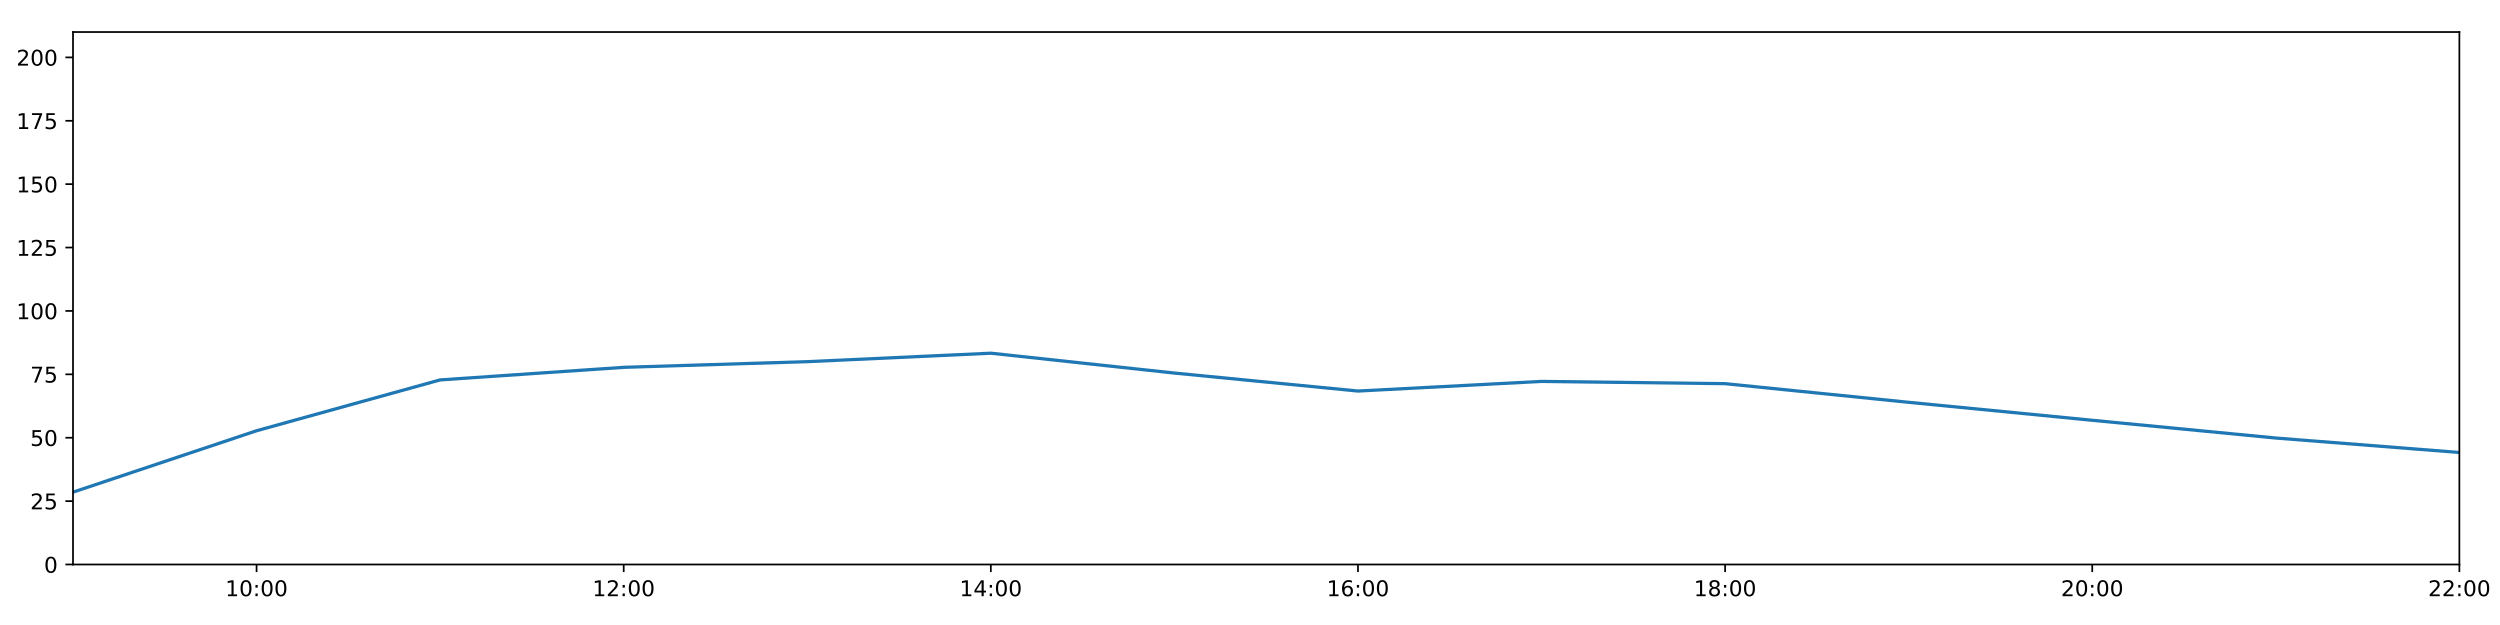
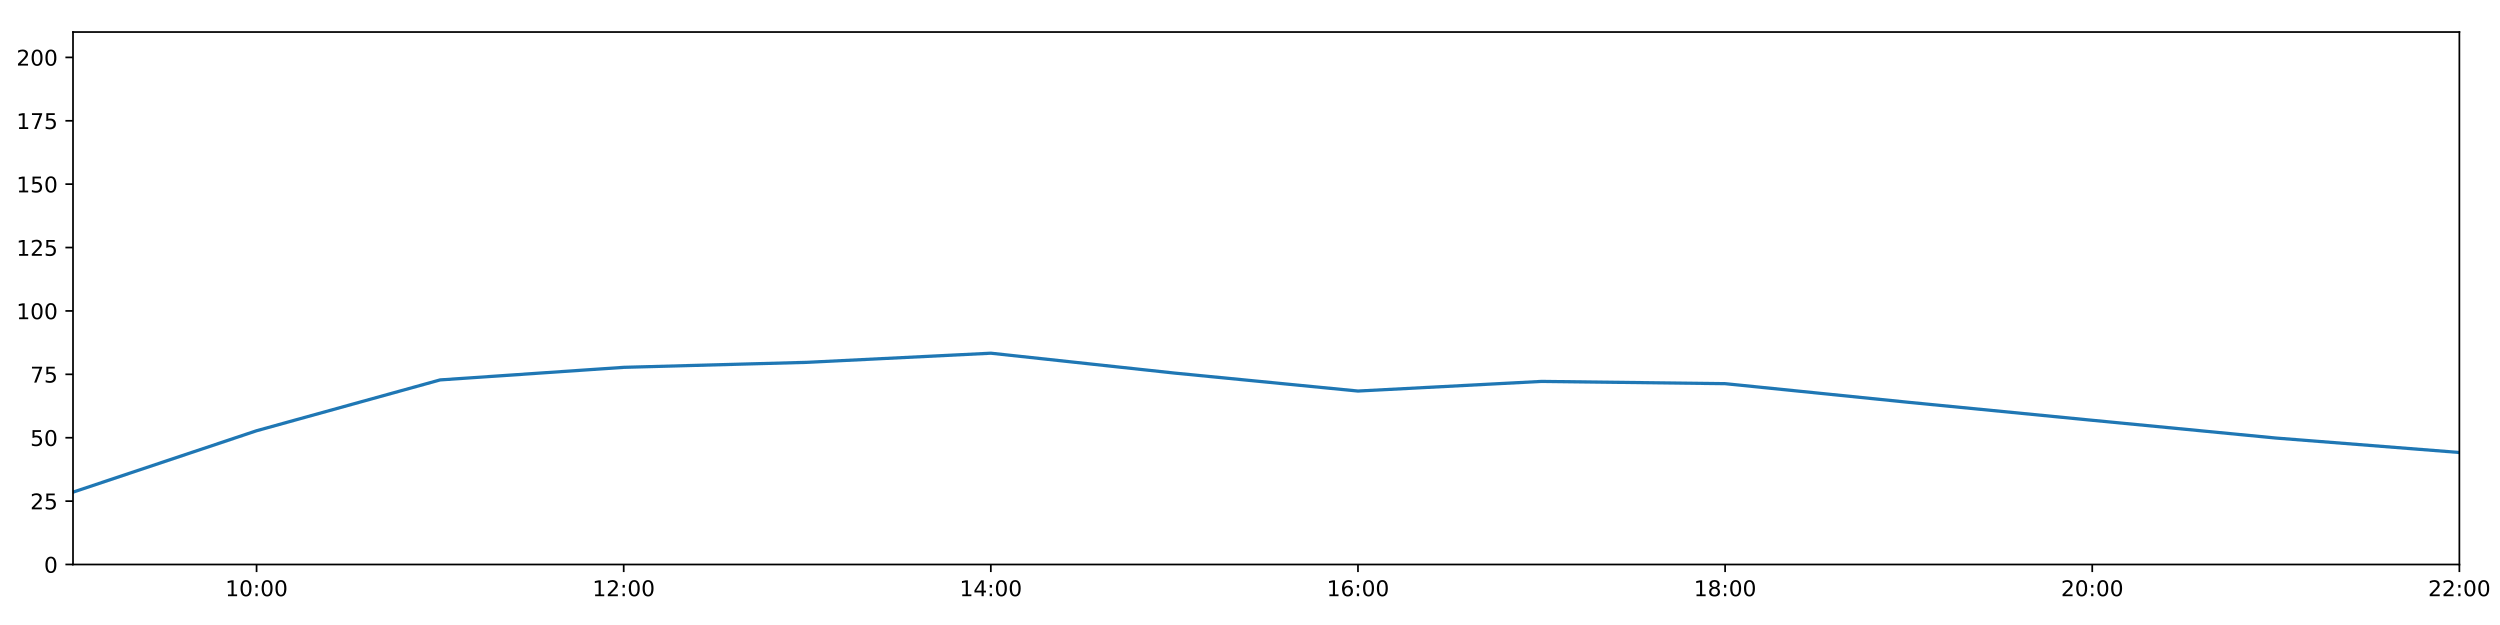
<svg xmlns="http://www.w3.org/2000/svg" xmlns:xlink="http://www.w3.org/1999/xlink" height="288pt" version="1.1" viewBox="0 0 1152 288" width="1152pt">
  <defs>
    <style type="text/css">
*{stroke-linecap:butt;stroke-linejoin:round;}
  </style>
  </defs>
  <g id="figure_1">
    <g id="patch_1">
      <path d="M 0 288  L 1152 288  L 1152 0  L 0 0  z " style="fill:#ffffff;" />
    </g>
    <g id="axes_1">
      <g id="patch_2">
        <path d="M 33.64 260.12  L 1133.28 260.12  L 1133.28 14.76  L 33.64 14.76  z " style="fill:#ffffff;" />
      </g>
      <g id="matplotlib.axis_1">
        <g id="xtick_1">
          <g id="line2d_1">
            <defs>
-               <path d="M 0 0  L 0 3.5  " id="m3290974881" style="stroke:#000000;stroke-width:0.8;" />
-             </defs>
-             <g>
-               <use style="stroke:#000000;stroke-width:0.8;" x="118.228" xlink:href="#m3290974881" y="260.12" />
+               <path d="M 0 0  L 0 3.5  " id="meb76a1fd0f" style="stroke:#000000;stroke-width:0.8;" />
+             </defs>
+             <g>
+               <use style="stroke:#000000;stroke-width:0.8;" x="118.228" xlink:href="#meb76a1fd0f" y="260.12" />
            </g>
          </g>
          <g id="text_1">
            <defs>
              <path d="M 12.406 8.297  L 28.516 8.297  L 28.516 63.922  L 10.984 60.406  L 10.984 69.391  L 28.422 72.906  L 38.281 72.906  L 38.281 8.297  L 54.391 8.297  L 54.391 0  L 12.406 0  z " id="DejaVuSans-49" />
              <path d="M 31.781 66.406  Q 24.172 66.406 20.328 58.906  Q 16.5 51.422 16.5 36.375  Q 16.5 21.391 20.328 13.891  Q 24.172 6.391 31.781 6.391  Q 39.453 6.391 43.281 13.891  Q 47.125 21.391 47.125 36.375  Q 47.125 51.422 43.281 58.906  Q 39.453 66.406 31.781 66.406  z M 31.781 74.219  Q 44.047 74.219 50.516 64.516  Q 56.984 54.828 56.984 36.375  Q 56.984 17.969 50.516 8.266  Q 44.047 -1.422 31.781 -1.422  Q 19.531 -1.422 13.062 8.266  Q 6.594 17.969 6.594 36.375  Q 6.594 54.828 13.062 64.516  Q 19.531 74.219 31.781 74.219  z " id="DejaVuSans-48" />
              <path d="M 11.719 12.406  L 22.016 12.406  L 22.016 0  L 11.719 0  z M 11.719 51.703  L 22.016 51.703  L 22.016 39.312  L 11.719 39.312  z " id="DejaVuSans-58" />
            </defs>
            <g transform="translate(103.8183 274.7184)scale(0.1 -0.1)">
              <use xlink:href="#DejaVuSans-49" />
              <use x="63.623" xlink:href="#DejaVuSans-48" />
              <use x="127.246" xlink:href="#DejaVuSans-58" />
              <use x="160.938" xlink:href="#DejaVuSans-48" />
              <use x="224.561" xlink:href="#DejaVuSans-48" />
            </g>
          </g>
        </g>
        <g id="xtick_2">
          <g id="line2d_2">
            <g>
-               <use style="stroke:#000000;stroke-width:0.8;" x="287.403" xlink:href="#m3290974881" y="260.12" />
+               <use style="stroke:#000000;stroke-width:0.8;" x="287.403" xlink:href="#meb76a1fd0f" y="260.12" />
            </g>
          </g>
          <g id="text_2">
            <defs>
              <path d="M 19.188 8.297  L 53.609 8.297  L 53.609 0  L 7.328 0  L 7.328 8.297  Q 12.938 14.109 22.625 23.891  Q 32.328 33.688 34.812 36.531  Q 39.547 41.844 41.422 45.531  Q 43.312 49.219 43.312 52.781  Q 43.312 58.594 39.234 62.25  Q 35.156 65.922 28.609 65.922  Q 23.969 65.922 18.812 64.312  Q 13.672 62.703 7.812 59.422  L 7.812 69.391  Q 13.766 71.781 18.938 73  Q 24.125 74.219 28.422 74.219  Q 39.75 74.219 46.484 68.547  Q 53.219 62.891 53.219 53.422  Q 53.219 48.922 51.531 44.891  Q 49.859 40.875 45.406 35.406  Q 44.188 33.984 37.641 27.219  Q 31.109 20.453 19.188 8.297  z " id="DejaVuSans-50" />
            </defs>
            <g transform="translate(272.9937 274.7184)scale(0.1 -0.1)">
              <use xlink:href="#DejaVuSans-49" />
              <use x="63.623" xlink:href="#DejaVuSans-50" />
              <use x="127.246" xlink:href="#DejaVuSans-58" />
              <use x="160.938" xlink:href="#DejaVuSans-48" />
              <use x="224.561" xlink:href="#DejaVuSans-48" />
            </g>
          </g>
        </g>
        <g id="xtick_3">
          <g id="line2d_3">
            <g>
-               <use style="stroke:#000000;stroke-width:0.8;" x="456.578" xlink:href="#m3290974881" y="260.12" />
+               <use style="stroke:#000000;stroke-width:0.8;" x="456.578" xlink:href="#meb76a1fd0f" y="260.12" />
            </g>
          </g>
          <g id="text_3">
            <defs>
              <path d="M 37.797 64.312  L 12.891 25.391  L 37.797 25.391  z M 35.203 72.906  L 47.609 72.906  L 47.609 25.391  L 58.016 25.391  L 58.016 17.188  L 47.609 17.188  L 47.609 0  L 37.797 0  L 37.797 17.188  L 4.891 17.188  L 4.891 26.703  z " id="DejaVuSans-52" />
            </defs>
            <g transform="translate(442.1691 274.7184)scale(0.1 -0.1)">
              <use xlink:href="#DejaVuSans-49" />
              <use x="63.623" xlink:href="#DejaVuSans-52" />
              <use x="127.246" xlink:href="#DejaVuSans-58" />
              <use x="160.938" xlink:href="#DejaVuSans-48" />
              <use x="224.561" xlink:href="#DejaVuSans-48" />
            </g>
          </g>
        </g>
        <g id="xtick_4">
          <g id="line2d_4">
            <g>
-               <use style="stroke:#000000;stroke-width:0.8;" x="625.754" xlink:href="#m3290974881" y="260.12" />
+               <use style="stroke:#000000;stroke-width:0.8;" x="625.754" xlink:href="#meb76a1fd0f" y="260.12" />
            </g>
          </g>
          <g id="text_4">
            <defs>
              <path d="M 33.016 40.375  Q 26.375 40.375 22.484 35.828  Q 18.609 31.297 18.609 23.391  Q 18.609 15.531 22.484 10.953  Q 26.375 6.391 33.016 6.391  Q 39.656 6.391 43.531 10.953  Q 47.406 15.531 47.406 23.391  Q 47.406 31.297 43.531 35.828  Q 39.656 40.375 33.016 40.375  z M 52.594 71.297  L 52.594 62.312  Q 48.875 64.062 45.094 64.984  Q 41.312 65.922 37.594 65.922  Q 27.828 65.922 22.672 59.328  Q 17.531 52.734 16.797 39.406  Q 19.672 43.656 24.016 45.922  Q 28.375 48.188 33.594 48.188  Q 44.578 48.188 50.953 41.516  Q 57.328 34.859 57.328 23.391  Q 57.328 12.156 50.688 5.359  Q 44.047 -1.422 33.016 -1.422  Q 20.359 -1.422 13.672 8.266  Q 6.984 17.969 6.984 36.375  Q 6.984 53.656 15.188 63.938  Q 23.391 74.219 37.203 74.219  Q 40.922 74.219 44.703 73.484  Q 48.484 72.75 52.594 71.297  z " id="DejaVuSans-54" />
            </defs>
            <g transform="translate(611.3445 274.7184)scale(0.1 -0.1)">
              <use xlink:href="#DejaVuSans-49" />
              <use x="63.623" xlink:href="#DejaVuSans-54" />
              <use x="127.246" xlink:href="#DejaVuSans-58" />
              <use x="160.938" xlink:href="#DejaVuSans-48" />
              <use x="224.561" xlink:href="#DejaVuSans-48" />
            </g>
          </g>
        </g>
        <g id="xtick_5">
          <g id="line2d_5">
            <g>
-               <use style="stroke:#000000;stroke-width:0.8;" x="794.929" xlink:href="#m3290974881" y="260.12" />
+               <use style="stroke:#000000;stroke-width:0.8;" x="794.929" xlink:href="#meb76a1fd0f" y="260.12" />
            </g>
          </g>
          <g id="text_5">
            <defs>
              <path d="M 31.781 34.625  Q 24.75 34.625 20.719 30.859  Q 16.703 27.094 16.703 20.516  Q 16.703 13.922 20.719 10.156  Q 24.75 6.391 31.781 6.391  Q 38.812 6.391 42.859 10.172  Q 46.922 13.969 46.922 20.516  Q 46.922 27.094 42.891 30.859  Q 38.875 34.625 31.781 34.625  z M 21.922 38.812  Q 15.578 40.375 12.031 44.719  Q 8.5 49.078 8.5 55.328  Q 8.5 64.062 14.719 69.141  Q 20.953 74.219 31.781 74.219  Q 42.672 74.219 48.875 69.141  Q 55.078 64.062 55.078 55.328  Q 55.078 49.078 51.531 44.719  Q 48 40.375 41.703 38.812  Q 48.828 37.156 52.797 32.312  Q 56.781 27.484 56.781 20.516  Q 56.781 9.906 50.312 4.234  Q 43.844 -1.422 31.781 -1.422  Q 19.734 -1.422 13.25 4.234  Q 6.781 9.906 6.781 20.516  Q 6.781 27.484 10.781 32.312  Q 14.797 37.156 21.922 38.812  z M 18.312 54.391  Q 18.312 48.734 21.844 45.562  Q 25.391 42.391 31.781 42.391  Q 38.141 42.391 41.719 45.562  Q 45.312 48.734 45.312 54.391  Q 45.312 60.062 41.719 63.234  Q 38.141 66.406 31.781 66.406  Q 25.391 66.406 21.844 63.234  Q 18.312 60.062 18.312 54.391  z " id="DejaVuSans-56" />
            </defs>
            <g transform="translate(780.5199 274.7184)scale(0.1 -0.1)">
              <use xlink:href="#DejaVuSans-49" />
              <use x="63.623" xlink:href="#DejaVuSans-56" />
              <use x="127.246" xlink:href="#DejaVuSans-58" />
              <use x="160.938" xlink:href="#DejaVuSans-48" />
              <use x="224.561" xlink:href="#DejaVuSans-48" />
            </g>
          </g>
        </g>
        <g id="xtick_6">
          <g id="line2d_6">
            <g>
-               <use style="stroke:#000000;stroke-width:0.8;" x="964.105" xlink:href="#m3290974881" y="260.12" />
+               <use style="stroke:#000000;stroke-width:0.8;" x="964.105" xlink:href="#meb76a1fd0f" y="260.12" />
            </g>
          </g>
          <g id="text_6">
            <g transform="translate(949.6952 274.7184)scale(0.1 -0.1)">
              <use xlink:href="#DejaVuSans-50" />
              <use x="63.623" xlink:href="#DejaVuSans-48" />
              <use x="127.246" xlink:href="#DejaVuSans-58" />
              <use x="160.938" xlink:href="#DejaVuSans-48" />
              <use x="224.561" xlink:href="#DejaVuSans-48" />
            </g>
          </g>
        </g>
        <g id="xtick_7">
          <g id="line2d_7">
            <g>
-               <use style="stroke:#000000;stroke-width:0.8;" x="1133.28" xlink:href="#m3290974881" y="260.12" />
+               <use style="stroke:#000000;stroke-width:0.8;" x="1133.28" xlink:href="#meb76a1fd0f" y="260.12" />
            </g>
          </g>
          <g id="text_7">
            <g transform="translate(1118.871 274.7184)scale(0.1 -0.1)">
              <use xlink:href="#DejaVuSans-50" />
              <use x="63.623" xlink:href="#DejaVuSans-50" />
              <use x="127.246" xlink:href="#DejaVuSans-58" />
              <use x="160.938" xlink:href="#DejaVuSans-48" />
              <use x="224.561" xlink:href="#DejaVuSans-48" />
            </g>
          </g>
        </g>
      </g>
      <g id="matplotlib.axis_2">
        <g id="ytick_1">
          <g id="line2d_8">
            <defs>
-               <path d="M 0 0  L -3.5 0  " id="mf18dab29fe" style="stroke:#000000;stroke-width:0.8;" />
-             </defs>
-             <g>
-               <use style="stroke:#000000;stroke-width:0.8;" x="33.64" xlink:href="#mf18dab29fe" y="260.12" />
+               <path d="M 0 0  L -3.5 0  " id="mcbec45a5a8" style="stroke:#000000;stroke-width:0.8;" />
+             </defs>
+             <g>
+               <use style="stroke:#000000;stroke-width:0.8;" x="33.64" xlink:href="#mcbec45a5a8" y="260.12" />
            </g>
          </g>
          <g id="text_8">
            <g transform="translate(20.2775 263.9192)scale(0.1 -0.1)">
              <use xlink:href="#DejaVuSans-48" />
            </g>
          </g>
        </g>
        <g id="ytick_2">
          <g id="line2d_9">
            <g>
-               <use style="stroke:#000000;stroke-width:0.8;" x="33.64" xlink:href="#mf18dab29fe" y="230.91" />
+               <use style="stroke:#000000;stroke-width:0.8;" x="33.64" xlink:href="#mcbec45a5a8" y="230.91" />
            </g>
          </g>
          <g id="text_9">
            <defs>
              <path d="M 10.797 72.906  L 49.516 72.906  L 49.516 64.594  L 19.828 64.594  L 19.828 46.734  Q 21.969 47.469 24.109 47.828  Q 26.266 48.188 28.422 48.188  Q 40.625 48.188 47.75 41.5  Q 54.891 34.812 54.891 23.391  Q 54.891 11.625 47.562 5.094  Q 40.234 -1.422 26.906 -1.422  Q 22.312 -1.422 17.547 -0.641  Q 12.797 0.141 7.719 1.703  L 7.719 11.625  Q 12.109 9.234 16.797 8.062  Q 21.484 6.891 26.703 6.891  Q 35.156 6.891 40.078 11.328  Q 45.016 15.766 45.016 23.391  Q 45.016 31 40.078 35.438  Q 35.156 39.891 26.703 39.891  Q 22.75 39.891 18.812 39.016  Q 14.891 38.141 10.797 36.281  z " id="DejaVuSans-53" />
            </defs>
            <g transform="translate(13.915 234.7097)scale(0.1 -0.1)">
              <use xlink:href="#DejaVuSans-50" />
              <use x="63.623" xlink:href="#DejaVuSans-53" />
            </g>
          </g>
        </g>
        <g id="ytick_3">
          <g id="line2d_10">
            <g>
-               <use style="stroke:#000000;stroke-width:0.8;" x="33.64" xlink:href="#mf18dab29fe" y="201.701" />
+               <use style="stroke:#000000;stroke-width:0.8;" x="33.64" xlink:href="#mcbec45a5a8" y="201.701" />
            </g>
          </g>
          <g id="text_10">
            <g transform="translate(13.915 205.5002)scale(0.1 -0.1)">
              <use xlink:href="#DejaVuSans-53" />
              <use x="63.623" xlink:href="#DejaVuSans-48" />
            </g>
          </g>
        </g>
        <g id="ytick_4">
          <g id="line2d_11">
            <g>
-               <use style="stroke:#000000;stroke-width:0.8;" x="33.64" xlink:href="#mf18dab29fe" y="172.491" />
+               <use style="stroke:#000000;stroke-width:0.8;" x="33.64" xlink:href="#mcbec45a5a8" y="172.491" />
            </g>
          </g>
          <g id="text_11">
            <defs>
              <path d="M 8.203 72.906  L 55.078 72.906  L 55.078 68.703  L 28.609 0  L 18.312 0  L 43.219 64.594  L 8.203 64.594  z " id="DejaVuSans-55" />
            </defs>
            <g transform="translate(13.915 176.2906)scale(0.1 -0.1)">
              <use xlink:href="#DejaVuSans-55" />
              <use x="63.623" xlink:href="#DejaVuSans-53" />
            </g>
          </g>
        </g>
        <g id="ytick_5">
          <g id="line2d_12">
            <g>
-               <use style="stroke:#000000;stroke-width:0.8;" x="33.64" xlink:href="#mf18dab29fe" y="143.282" />
+               <use style="stroke:#000000;stroke-width:0.8;" x="33.64" xlink:href="#mcbec45a5a8" y="143.282" />
            </g>
          </g>
          <g id="text_12">
            <g transform="translate(7.5525 147.0811)scale(0.1 -0.1)">
              <use xlink:href="#DejaVuSans-49" />
              <use x="63.623" xlink:href="#DejaVuSans-48" />
              <use x="127.246" xlink:href="#DejaVuSans-48" />
            </g>
          </g>
        </g>
        <g id="ytick_6">
          <g id="line2d_13">
            <g>
-               <use style="stroke:#000000;stroke-width:0.8;" x="33.64" xlink:href="#mf18dab29fe" y="114.072" />
+               <use style="stroke:#000000;stroke-width:0.8;" x="33.64" xlink:href="#mcbec45a5a8" y="114.072" />
            </g>
          </g>
          <g id="text_13">
            <g transform="translate(7.5525 117.8716)scale(0.1 -0.1)">
              <use xlink:href="#DejaVuSans-49" />
              <use x="63.623" xlink:href="#DejaVuSans-50" />
              <use x="127.246" xlink:href="#DejaVuSans-53" />
            </g>
          </g>
        </g>
        <g id="ytick_7">
          <g id="line2d_14">
            <g>
-               <use style="stroke:#000000;stroke-width:0.8;" x="33.64" xlink:href="#mf18dab29fe" y="84.863" />
+               <use style="stroke:#000000;stroke-width:0.8;" x="33.64" xlink:href="#mcbec45a5a8" y="84.863" />
            </g>
          </g>
          <g id="text_14">
            <g transform="translate(7.5525 88.66208)scale(0.1 -0.1)">
              <use xlink:href="#DejaVuSans-49" />
              <use x="63.623" xlink:href="#DejaVuSans-53" />
              <use x="127.246" xlink:href="#DejaVuSans-48" />
            </g>
          </g>
        </g>
        <g id="ytick_8">
          <g id="line2d_15">
            <g>
-               <use style="stroke:#000000;stroke-width:0.8;" x="33.64" xlink:href="#mf18dab29fe" y="55.653" />
+               <use style="stroke:#000000;stroke-width:0.8;" x="33.64" xlink:href="#mcbec45a5a8" y="55.653" />
            </g>
          </g>
          <g id="text_15">
            <g transform="translate(7.5525 59.45255)scale(0.1 -0.1)">
              <use xlink:href="#DejaVuSans-49" />
              <use x="63.623" xlink:href="#DejaVuSans-55" />
              <use x="127.246" xlink:href="#DejaVuSans-53" />
            </g>
          </g>
        </g>
        <g id="ytick_9">
          <g id="line2d_16">
            <g>
-               <use style="stroke:#000000;stroke-width:0.8;" x="33.64" xlink:href="#mf18dab29fe" y="26.444" />
+               <use style="stroke:#000000;stroke-width:0.8;" x="33.64" xlink:href="#mcbec45a5a8" y="26.444" />
            </g>
          </g>
          <g id="text_16">
            <g transform="translate(7.5525 30.24303)scale(0.1 -0.1)">
              <use xlink:href="#DejaVuSans-50" />
              <use x="63.623" xlink:href="#DejaVuSans-48" />
              <use x="127.246" xlink:href="#DejaVuSans-48" />
            </g>
          </g>
        </g>
      </g>
      <g id="line2d_17">
-         <path clip-path="url(#p406c66e796)" d="M 33.64 226.782  L 118.228 198.488  L 202.815 175.062  L 287.403 169.268  L 371.991 166.65  L 456.578 162.755  L 541.166 171.907  L 625.754 180.192  L 710.342 175.753  L 794.929 176.793  L 879.517 185.39  L 964.105 193.668  L 1048.692 201.847  L 1133.28 208.508  " style="fill:none;stroke:#1f77b4;stroke-linecap:square;stroke-width:1.5;" />
+         <path clip-path="url(#p48e4d74144)" d="M 33.64 226.782  L 118.228 198.488  L 202.815 175.062  L 287.403 169.268  L 371.991 166.961  L 456.578 162.755  L 541.166 171.907  L 625.754 180.192  L 710.342 175.753  L 794.929 176.793  L 879.517 185.39  L 964.105 193.668  L 1048.692 201.847  L 1133.28 208.508  " style="fill:none;stroke:#1f77b4;stroke-linecap:square;stroke-width:1.5;" />
      </g>
      <g id="patch_3">
        <path d="M 33.64 260.12  L 33.64 14.76  " style="fill:none;stroke:#000000;stroke-linecap:square;stroke-linejoin:miter;stroke-width:0.8;" />
      </g>
      <g id="patch_4">
        <path d="M 1133.28 260.12  L 1133.28 14.76  " style="fill:none;stroke:#000000;stroke-linecap:square;stroke-linejoin:miter;stroke-width:0.8;" />
      </g>
      <g id="patch_5">
        <path d="M 33.64 260.12  L 1133.28 260.12  " style="fill:none;stroke:#000000;stroke-linecap:square;stroke-linejoin:miter;stroke-width:0.8;" />
      </g>
      <g id="patch_6">
        <path d="M 33.64 14.76  L 1133.28 14.76  " style="fill:none;stroke:#000000;stroke-linecap:square;stroke-linejoin:miter;stroke-width:0.8;" />
      </g>
    </g>
  </g>
  <defs>
-     <clipPath id="p406c66e796">
+     <clipPath id="p48e4d74144">
      <rect height="245.36" width="1099.64" x="33.64" y="14.76" />
    </clipPath>
  </defs>
</svg>
